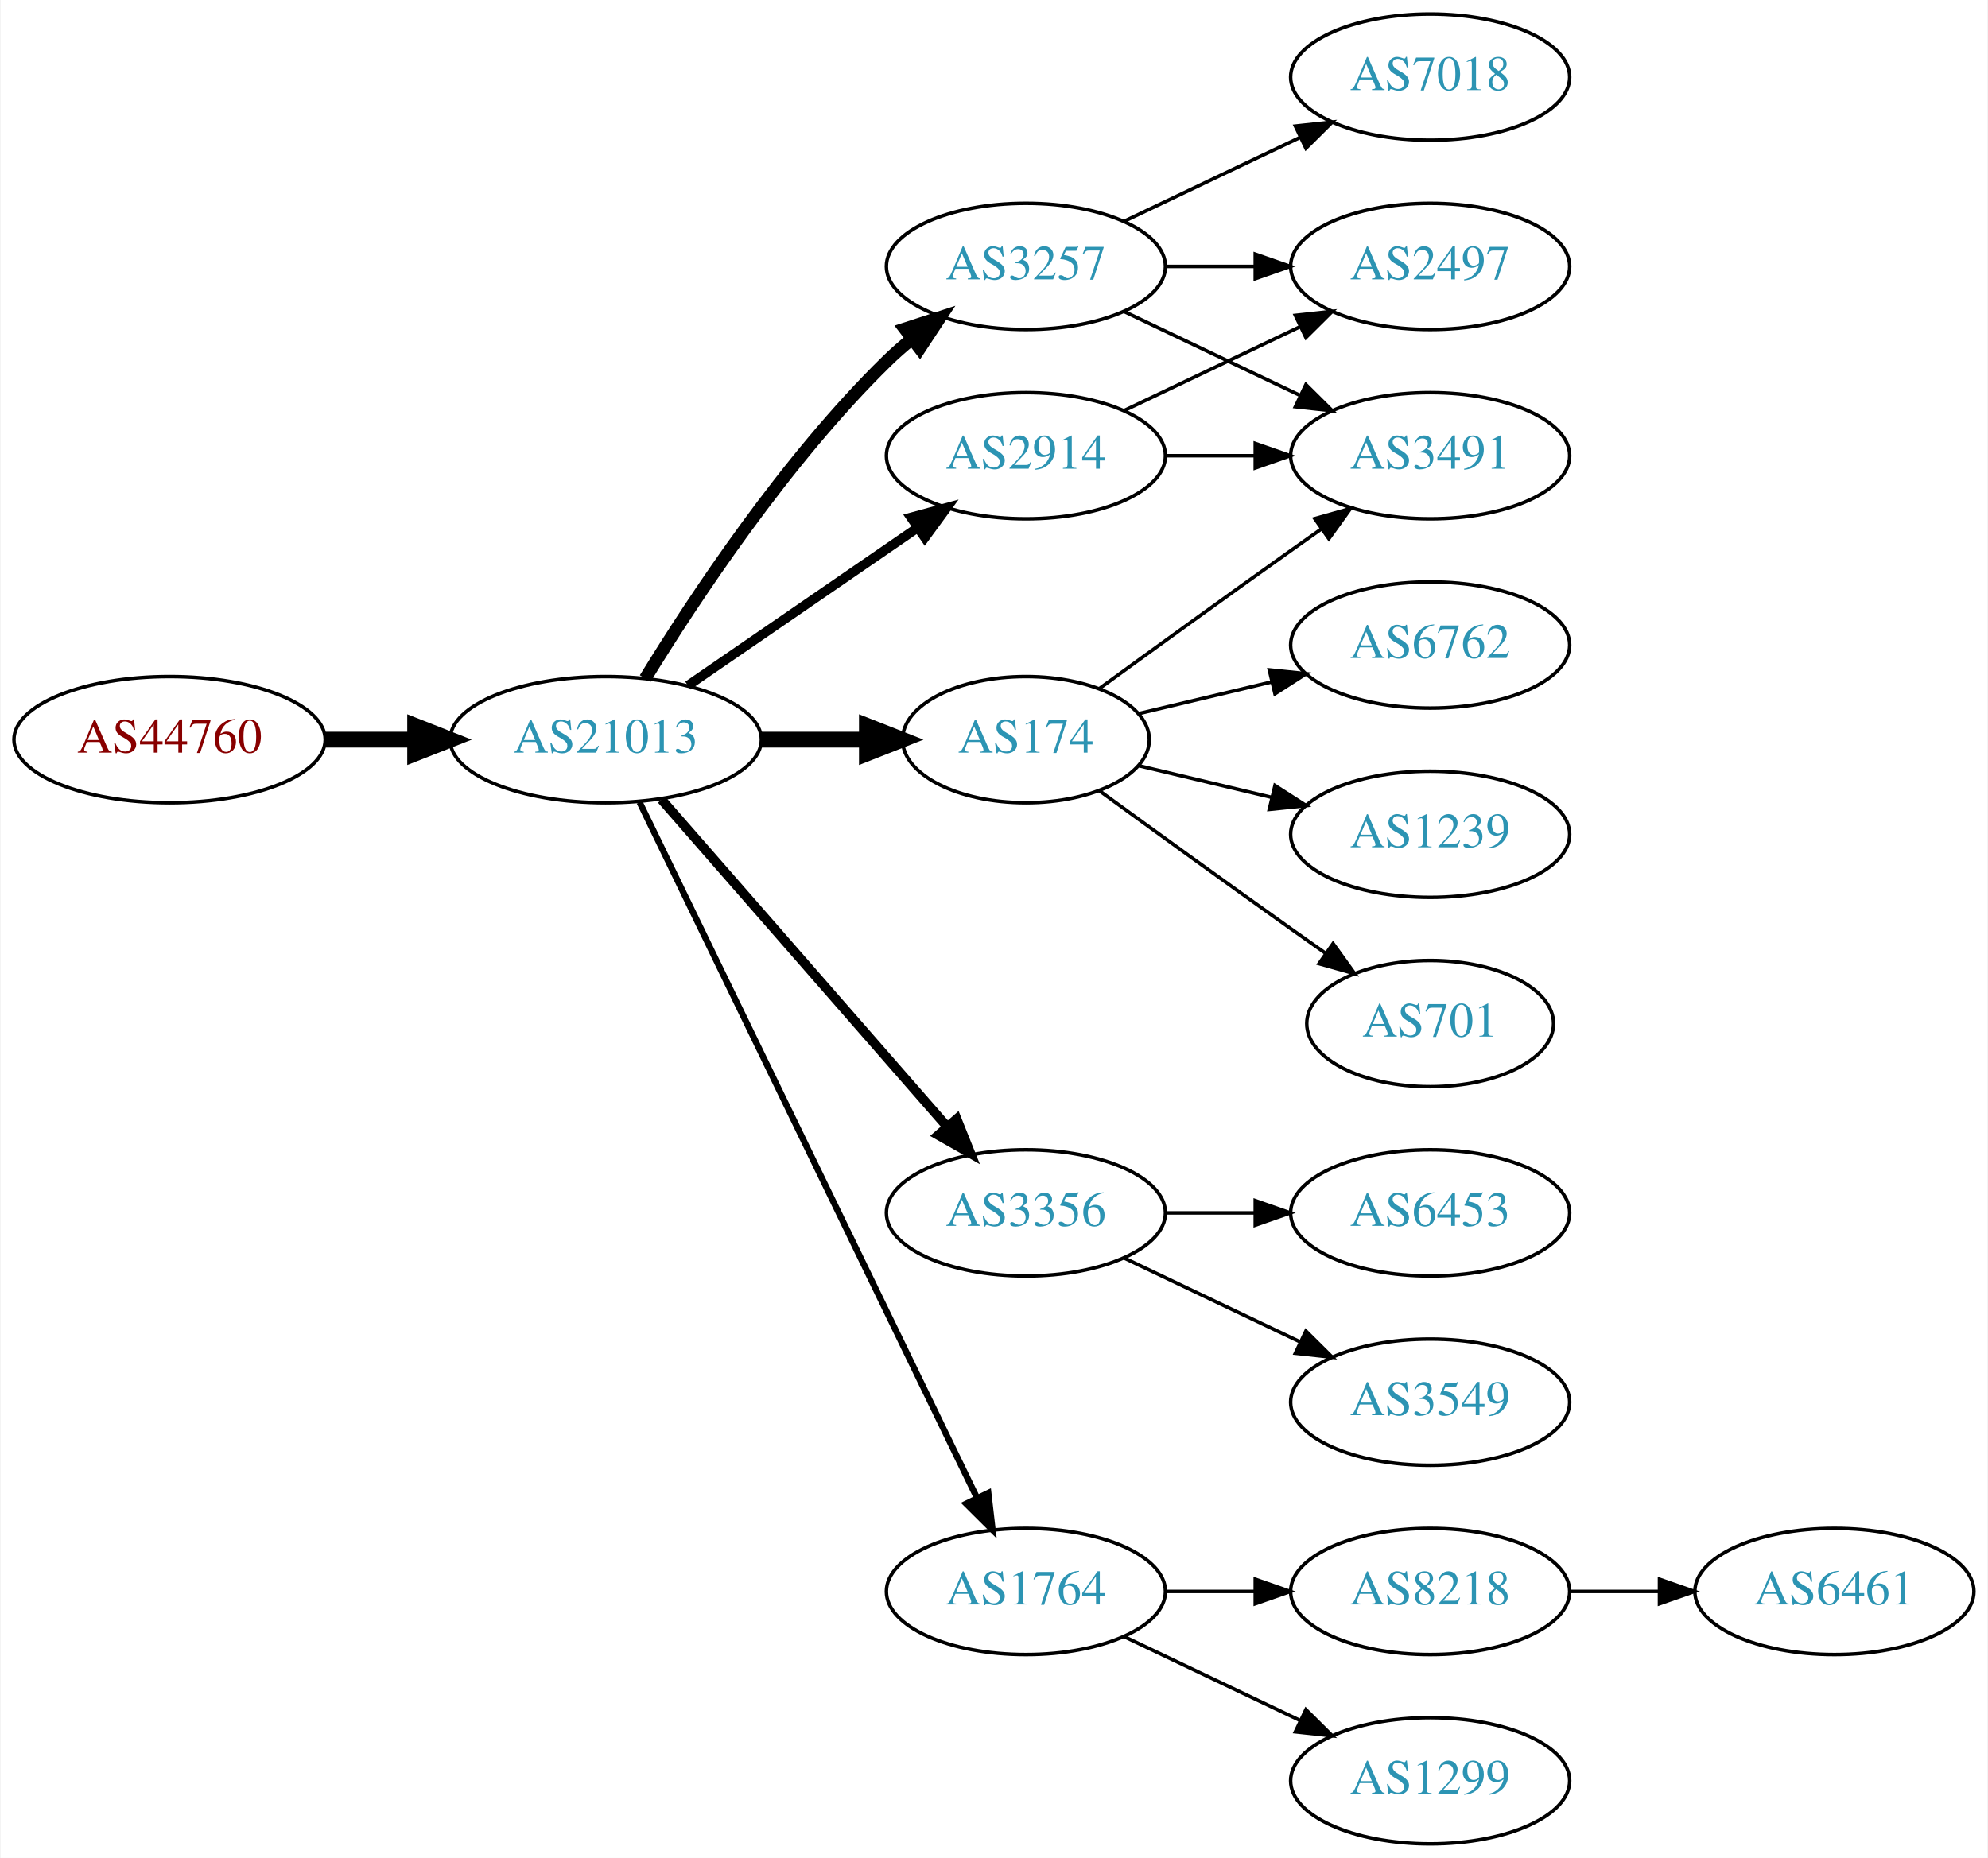
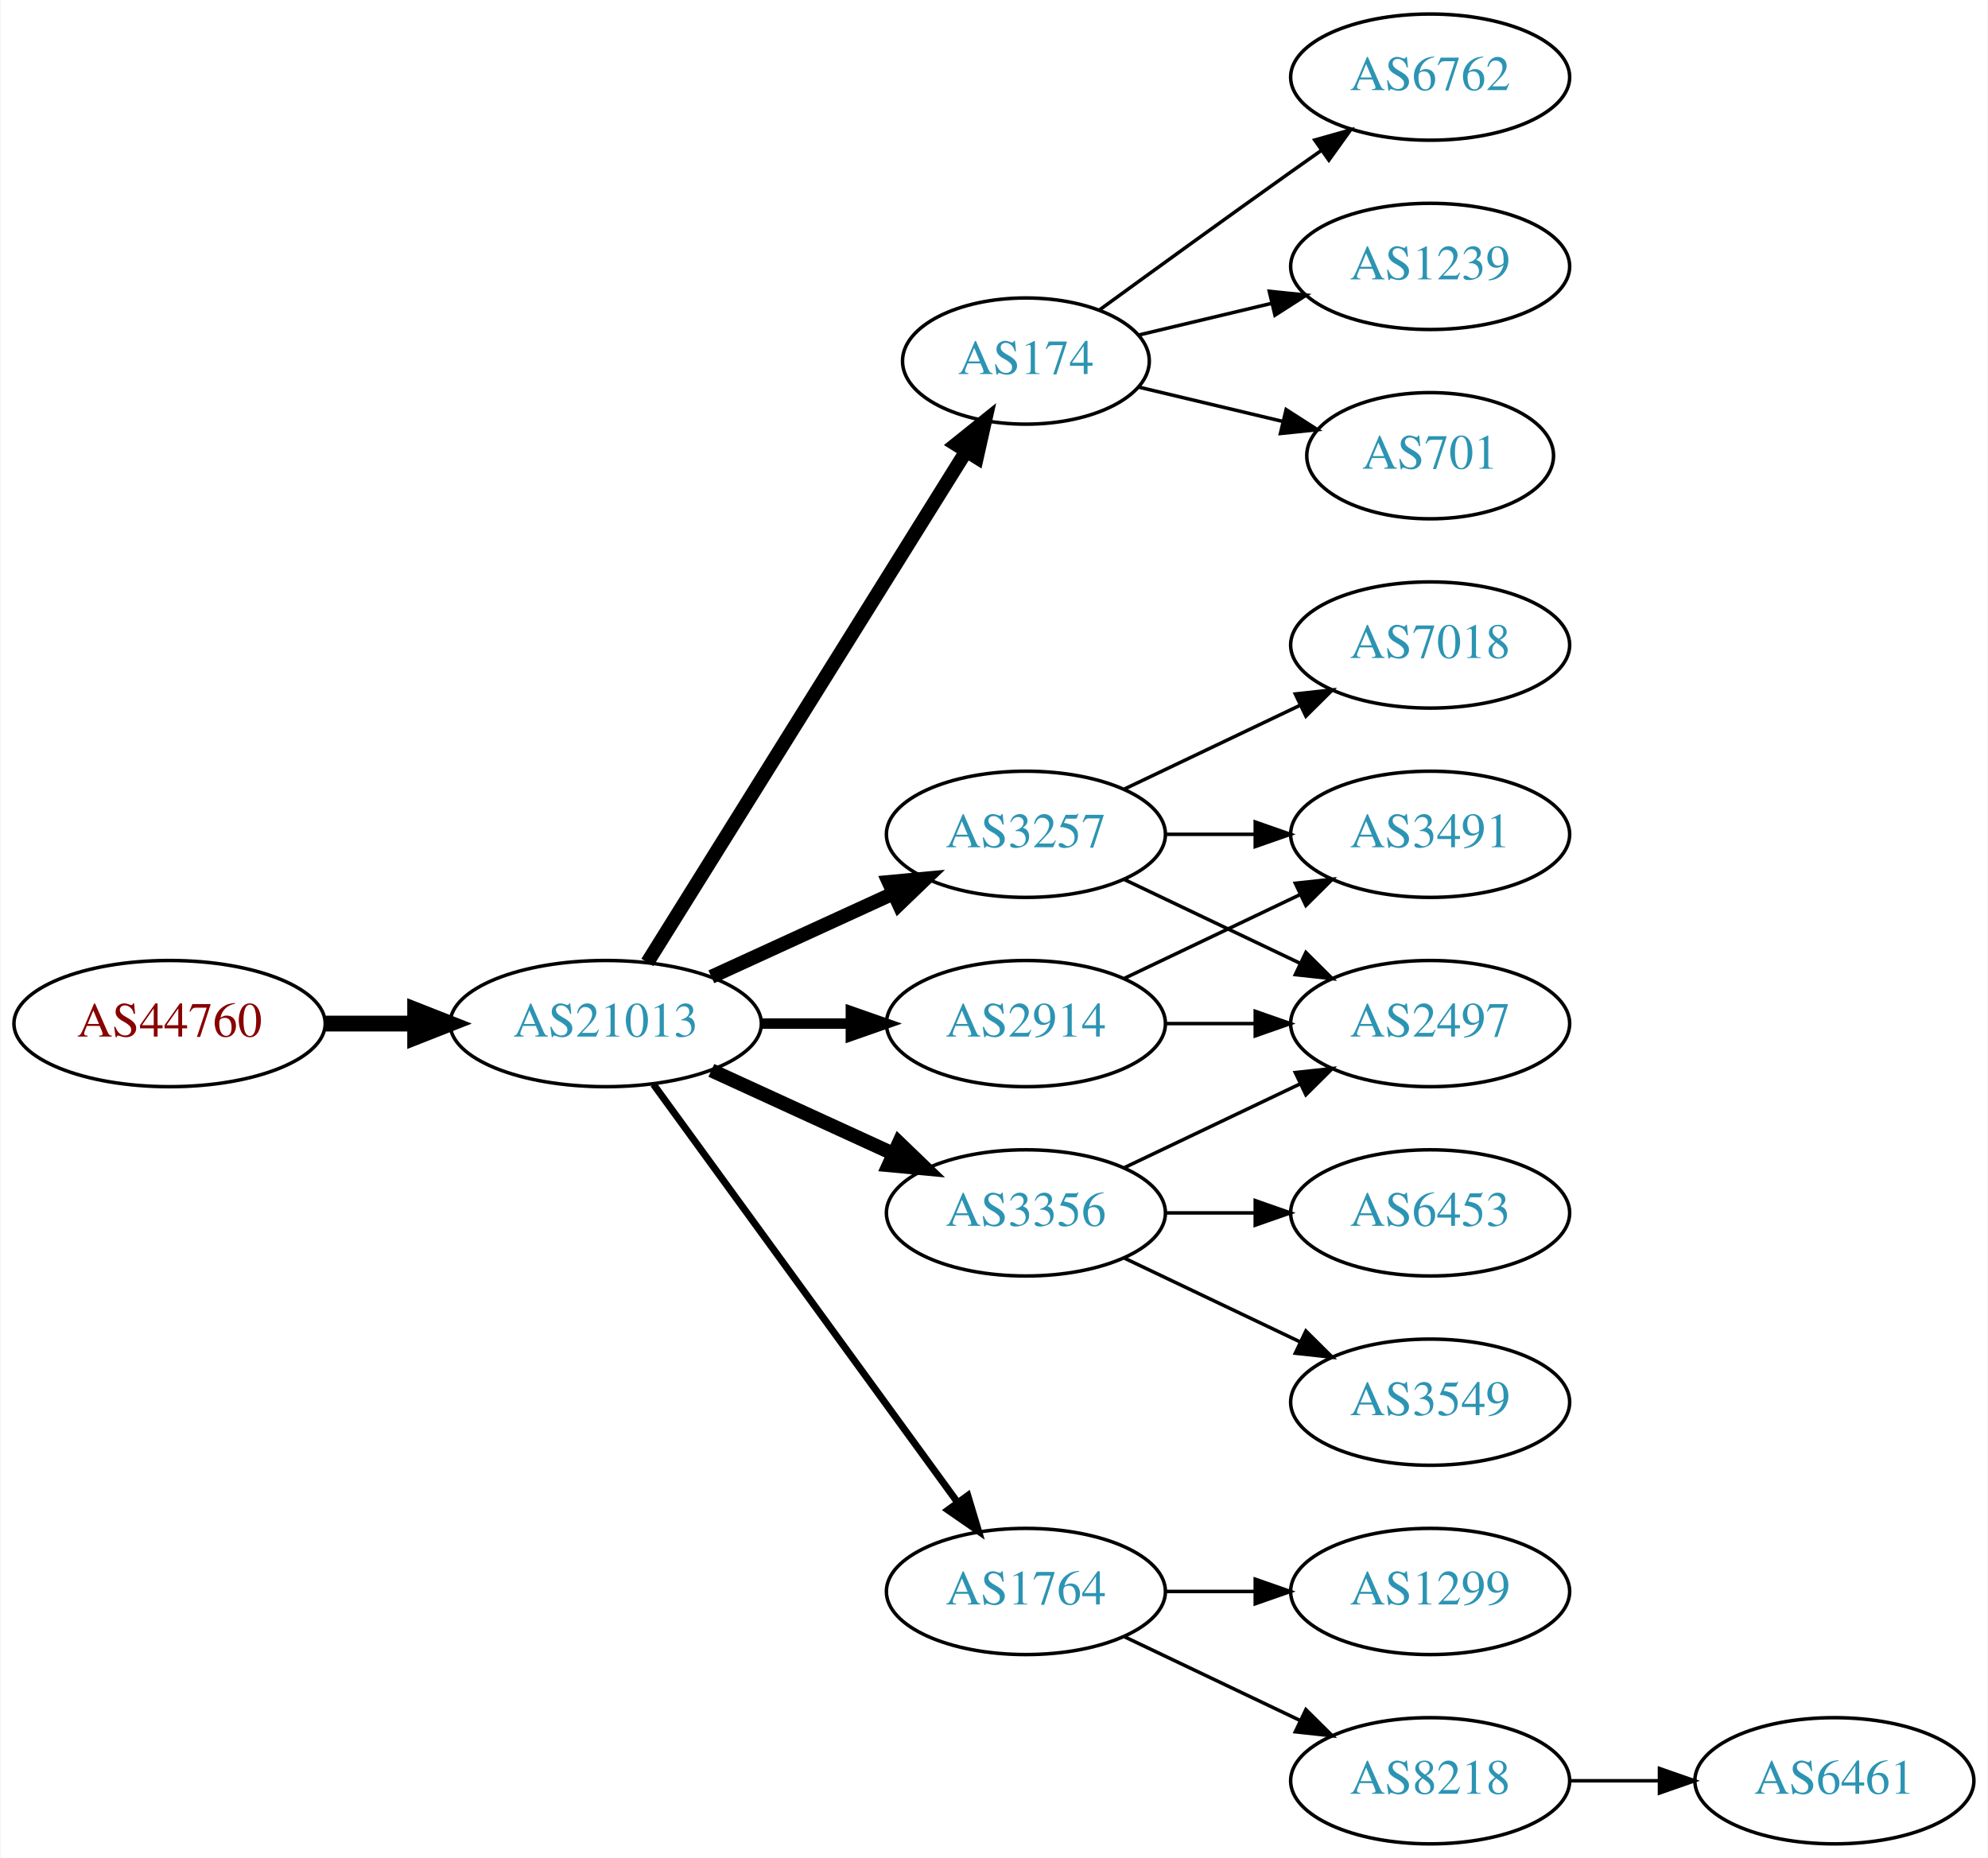
<svg xmlns="http://www.w3.org/2000/svg" xmlns:xlink="http://www.w3.org/1999/xlink" width="567pt" height="530pt" viewBox="0.00 0.00 566.66 530.00">
  <g id="graph0" class="graph" transform="scale(1 1) rotate(0) translate(4 526)">
    <polygon fill="white" stroke="none" points="-4,4 -4,-526 562.663,-526 562.663,4 -4,4" />
    <g id="node1" class="node">
      <g id="a_node1">
        <a xlink:href="/asn/44760" xlink:title="AS44760 ~ Skidata AG [AT]">
-           <ellipse fill="#ffffff" stroke="black" cx="44.196" cy="-315" rx="44.393" ry="18" />
-           <text text-anchor="middle" x="44.196" y="-311.3" font-family="Times,serif" font-size="14.00" fill="#880000">AS44760</text>
+           <ellipse fill="#ffffff" stroke="black" cx="44.196" cy="-234" rx="44.393" ry="18" />
+           <text text-anchor="middle" x="44.196" y="-230.3" font-family="Times,serif" font-size="14.00" fill="#880000">AS44760</text>
        </a>
      </g>
    </g>
    <g id="node2" class="node">
      <g id="a_node2">
        <a xlink:href="/asn/21013" xlink:title="AS21013 ~ Wels, AT [AT]">
-           <ellipse fill="#ffffff" stroke="black" cx="168.588" cy="-315" rx="44.393" ry="18" />
-           <text text-anchor="middle" x="168.588" y="-311.3" font-family="Times,serif" font-size="14.00" fill="#2c94b3">AS21013</text>
+           <ellipse fill="#ffffff" stroke="black" cx="168.588" cy="-234" rx="44.393" ry="18" />
+           <text text-anchor="middle" x="168.588" y="-230.3" font-family="Times,serif" font-size="14.00" fill="#2c94b3">AS21013</text>
        </a>
      </g>
    </g>
    <g id="edge1" class="edge">
-       <path fill="none" stroke="black" stroke-width="4.5" d="M88.692,-315C96.898,-315 105.569,-315 114.041,-315" />
-       <polygon fill="black" stroke="black" stroke-width="4.5" points="114.233,-318.938 124.233,-315 114.233,-311.063 114.233,-318.938" />
+       <path fill="none" stroke="black" stroke-width="4.5" d="M88.692,-234C96.898,-234 105.569,-234 114.041,-234" />
+       <polygon fill="black" stroke="black" stroke-width="4.5" points="114.233,-237.938 124.233,-234 114.233,-230.063 114.233,-237.938" />
    </g>
    <g id="node3" class="node">
      <g id="a_node3">
        <a xlink:href="/asn/174" xlink:title="AS174 ~ Cogent Communications [US]">
-           <ellipse fill="#ffffff" stroke="black" cx="288.431" cy="-315" rx="35.194" ry="18" />
-           <text text-anchor="middle" x="288.431" y="-311.3" font-family="Times,serif" font-size="14.00" fill="#2c94b3">AS174</text>
+           <ellipse fill="#ffffff" stroke="black" cx="288.431" cy="-423" rx="35.194" ry="18" />
+           <text text-anchor="middle" x="288.431" y="-419.3" font-family="Times,serif" font-size="14.00" fill="#2c94b3">AS174</text>
        </a>
      </g>
    </g>
    <g id="edge2" class="edge">
-       <path fill="none" stroke="black" stroke-width="4.5" d="M212.799,-315C222.647,-315 233.127,-315 243.024,-315" />
-       <polygon fill="black" stroke="black" stroke-width="4.5" points="243.076,-318.938 253.076,-315 243.076,-311.063 243.076,-318.938" />
+       <path fill="none" stroke="black" stroke-width="4" d="M180.463,-251.442C201.299,-284.859 246.938,-358.057 271.321,-397.163" />
+       <polygon fill="black" stroke="black" stroke-width="4" points="268.491,-399.239 276.752,-405.873 274.431,-395.536 268.491,-399.239" />
    </g>
    <g id="node4" class="node">
      <g id="a_node4">
        <a xlink:href="/asn/3356" xlink:title="AS3356 ~ Level 3 Parent, LLC [US]">
          <ellipse fill="#ffffff" stroke="black" cx="288.431" cy="-180" rx="39.794" ry="18" />
          <text text-anchor="middle" x="288.431" y="-176.3" font-family="Times,serif" font-size="14.00" fill="#2c94b3">AS3356</text>
        </a>
      </g>
    </g>
    <g id="edge3" class="edge">
-       <path fill="none" stroke="black" stroke-width="2.7" d="M184.513,-297.902C205.056,-274.369 242.175,-231.845 265.771,-204.813" />
-       <polygon fill="black" stroke="black" stroke-width="2.7" points="268.688,-206.794 272.627,-196.959 263.414,-202.191 268.688,-206.794" />
+       <path fill="none" stroke="black" stroke-width="4" d="M198.718,-220.652C214.329,-213.498 233.727,-204.609 250.399,-196.97" />
+       <polygon fill="black" stroke="black" stroke-width="4" points="252.218,-199.986 259.851,-192.638 249.302,-193.622 252.218,-199.986" />
    </g>
    <g id="node5" class="node">
      <g id="a_node5">
        <a xlink:href="/asn/2914" xlink:title="AS2914 ~ NTT America, Inc. [US]">
-           <ellipse fill="#ffffff" stroke="black" cx="288.431" cy="-396" rx="39.794" ry="18" />
-           <text text-anchor="middle" x="288.431" y="-392.3" font-family="Times,serif" font-size="14.00" fill="#2c94b3">AS2914</text>
+           <ellipse fill="#ffffff" stroke="black" cx="288.431" cy="-234" rx="39.794" ry="18" />
+           <text text-anchor="middle" x="288.431" y="-230.3" font-family="Times,serif" font-size="14.00" fill="#2c94b3">AS2914</text>
        </a>
      </g>
    </g>
    <g id="edge4" class="edge">
-       <path fill="none" stroke="black" stroke-width="2.7" d="M192.031,-330.426C210.612,-343.198 237.173,-361.455 257.553,-375.463" />
-       <polygon fill="black" stroke="black" stroke-width="2.7" points="255.643,-378.398 265.867,-381.178 259.609,-372.629 255.643,-378.398" />
+       <path fill="none" stroke="black" stroke-width="3" d="M212.799,-234C221.112,-234 229.875,-234 238.357,-234" />
+       <polygon fill="black" stroke="black" stroke-width="3" points="238.516,-237.5 248.516,-234 238.516,-230.5 238.516,-237.5" />
    </g>
    <g id="node6" class="node">
      <g id="a_node6">
        <a xlink:href="/asn/3257" xlink:title="AS3257 ~ GTT [DE]">
-           <ellipse fill="#ffffff" stroke="black" cx="288.431" cy="-450" rx="39.794" ry="18" />
-           <text text-anchor="middle" x="288.431" y="-446.3" font-family="Times,serif" font-size="14.00" fill="#2c94b3">AS3257</text>
+           <ellipse fill="#ffffff" stroke="black" cx="288.431" cy="-288" rx="39.794" ry="18" />
+           <text text-anchor="middle" x="288.431" y="-284.3" font-family="Times,serif" font-size="14.00" fill="#2c94b3">AS3257</text>
        </a>
      </g>
    </g>
    <g id="edge5" class="edge">
-       <path fill="none" stroke="black" stroke-width="3.6" d="M179.854,-332.44C193.662,-354.991 219.851,-394.722 248.784,-423 250.924,-425.092 253.242,-427.137 255.642,-429.106" />
-       <polygon fill="black" stroke="black" stroke-width="3.6" points="253.908,-432.185 263.983,-435.464 258.152,-426.618 253.908,-432.185" />
+       <path fill="none" stroke="black" stroke-width="4" d="M198.718,-247.348C214.329,-254.502 233.727,-263.391 250.399,-271.03" />
+       <polygon fill="black" stroke="black" stroke-width="4" points="249.302,-274.378 259.851,-275.362 252.218,-268.014 249.302,-274.378" />
    </g>
    <g id="node7" class="node">
      <g id="a_node7">
        <a xlink:href="/asn/1764" xlink:title="AS1764 ~ NEXTLAYER-AS [AT]">
          <ellipse fill="#ffffff" stroke="black" cx="288.431" cy="-72" rx="39.794" ry="18" />
          <text text-anchor="middle" x="288.431" y="-68.3" font-family="Times,serif" font-size="14.00" fill="#2c94b3">AS1764</text>
        </a>
      </g>
    </g>
    <g id="edge6" class="edge">
-       <path fill="none" stroke="black" stroke-width="1.8" d="M178.253,-297.132C198.734,-254.899 250.221,-148.728 274.447,-98.773" />
-       <polygon fill="black" stroke="black" stroke-width="1.8" points="277.697,-100.092 278.912,-89.567 271.399,-97.037 277.697,-100.092" />
+       <path fill="none" stroke="black" stroke-width="2" d="M182.199,-216.663C203.02,-188.04 244.683,-130.767 268.871,-97.514" />
+       <polygon fill="black" stroke="black" stroke-width="2" points="271.858,-99.358 274.91,-89.212 266.197,-95.24 271.858,-99.358" />
+     </g>
+     <g id="node15" class="node">
+       <g id="a_node15">
+         <a xlink:href="/asn/6762" xlink:title="AS6762 ~ TELECOM ITALIA SPARKLE S.p.A. [IT]">
+           <ellipse fill="#ffffff" stroke="black" cx="403.724" cy="-504" rx="39.794" ry="18" />
+           <text text-anchor="middle" x="403.724" y="-500.3" font-family="Times,serif" font-size="14.00" fill="#2c94b3">AS6762</text>
+         </a>
+       </g>
+     </g>
+     <g id="edge15" class="edge">
+       <path fill="none" stroke="black" d="M309.327,-437.529C324.328,-448.45 345.436,-463.747 364.077,-477 366.898,-479.005 369.841,-481.085 372.789,-483.159" />
+       <polygon fill="black" stroke="black" points="370.816,-486.05 381.013,-488.926 374.835,-480.319 370.816,-486.05" />
+     </g>
+     <g id="node16" class="node">
+       <g id="a_node16">
+         <a xlink:href="/asn/1239" xlink:title="AS1239 ~ Sprint [US]">
+           <ellipse fill="#ffffff" stroke="black" cx="403.724" cy="-450" rx="39.794" ry="18" />
+           <text text-anchor="middle" x="403.724" y="-446.3" font-family="Times,serif" font-size="14.00" fill="#2c94b3">AS1239</text>
+         </a>
+       </g>
+     </g>
+     <g id="edge16" class="edge">
+       <path fill="none" stroke="black" d="M320.688,-430.449C332.368,-433.233 345.864,-436.449 358.493,-439.459" />
+       <polygon fill="black" stroke="black" points="357.846,-442.903 368.385,-441.816 359.469,-436.093 357.846,-442.903" />
+     </g>
+     <g id="node17" class="node">
+       <g id="a_node17">
+         <a xlink:href="/asn/701" xlink:title="AS701 ~ UUNET [US]">
+           <ellipse fill="#ffffff" stroke="black" cx="403.724" cy="-396" rx="35.194" ry="18" />
+           <text text-anchor="middle" x="403.724" y="-392.3" font-family="Times,serif" font-size="14.00" fill="#2c94b3">AS701</text>
+         </a>
+       </g>
+     </g>
+     <g id="edge17" class="edge">
+       <path fill="none" stroke="black" d="M320.688,-415.551C333.319,-412.541 348.073,-409.024 361.559,-405.81" />
+       <polygon fill="black" stroke="black" points="362.652,-409.148 371.568,-403.425 361.029,-402.339 362.652,-409.148" />
+     </g>
+     <g id="node8" class="node">
+       <g id="a_node8">
+         <a xlink:href="/asn/2497" xlink:title="AS2497 ~ Internet Initiative Japan Inc. [JP]">
+           <ellipse fill="#ffffff" stroke="black" cx="403.724" cy="-234" rx="39.794" ry="18" />
+           <text text-anchor="middle" x="403.724" y="-230.3" font-family="Times,serif" font-size="14.00" fill="#2c94b3">AS2497</text>
+         </a>
+       </g>
+     </g>
+     <g id="edge10" class="edge">
+       <path fill="none" stroke="black" d="M316.567,-192.934C331.561,-200.081 350.382,-209.052 366.605,-216.785" />
+       <polygon fill="black" stroke="black" points="365.276,-220.028 375.809,-221.171 368.288,-213.709 365.276,-220.028" />
    </g>
    <g id="node11" class="node">
      <g id="a_node11">
-         <a xlink:href="/asn/3491" xlink:title="AS3491 ~ PCCW Global, Inc. [US]">
-           <ellipse fill="#ffffff" stroke="black" cx="403.724" cy="-396" rx="39.794" ry="18" />
-           <text text-anchor="middle" x="403.724" y="-392.3" font-family="Times,serif" font-size="14.00" fill="#2c94b3">AS3491</text>
-         </a>
-       </g>
-     </g>
-     <g id="edge19" class="edge">
-       <path fill="none" stroke="black" d="M309.327,-329.529C324.328,-340.45 345.436,-355.747 364.077,-369 366.898,-371.005 369.841,-373.085 372.789,-375.159" />
-       <polygon fill="black" stroke="black" points="370.816,-378.05 381.013,-380.926 374.835,-372.319 370.816,-378.05" />
-     </g>
-     <g id="node16" class="node">
-       <g id="a_node16">
-         <a xlink:href="/asn/6762" xlink:title="AS6762 ~ TELECOM ITALIA SPARKLE S.p.A. [IT]">
-           <ellipse fill="#ffffff" stroke="black" cx="403.724" cy="-342" rx="39.794" ry="18" />
-           <text text-anchor="middle" x="403.724" y="-338.3" font-family="Times,serif" font-size="14.00" fill="#2c94b3">AS6762</text>
-         </a>
-       </g>
-     </g>
-     <g id="edge17" class="edge">
-       <path fill="none" stroke="black" d="M320.688,-322.449C332.368,-325.233 345.864,-328.449 358.493,-331.459" />
-       <polygon fill="black" stroke="black" points="357.846,-334.903 368.385,-333.816 359.469,-328.093 357.846,-334.903" />
-     </g>
-     <g id="node17" class="node">
-       <g id="a_node17">
-         <a xlink:href="/asn/1239" xlink:title="AS1239 ~ Sprint [US]">
-           <ellipse fill="#ffffff" stroke="black" cx="403.724" cy="-288" rx="39.794" ry="18" />
-           <text text-anchor="middle" x="403.724" y="-284.3" font-family="Times,serif" font-size="14.00" fill="#2c94b3">AS1239</text>
-         </a>
-       </g>
-     </g>
-     <g id="edge18" class="edge">
-       <path fill="none" stroke="black" d="M320.688,-307.551C332.368,-304.767 345.864,-301.551 358.493,-298.541" />
-       <polygon fill="black" stroke="black" points="359.469,-301.907 368.385,-296.184 357.846,-295.097 359.469,-301.907" />
-     </g>
-     <g id="node18" class="node">
-       <g id="a_node18">
-         <a xlink:href="/asn/701" xlink:title="AS701 ~ UUNET [US]">
-           <ellipse fill="#ffffff" stroke="black" cx="403.724" cy="-234" rx="35.194" ry="18" />
-           <text text-anchor="middle" x="403.724" y="-230.3" font-family="Times,serif" font-size="14.00" fill="#2c94b3">AS701</text>
-         </a>
-       </g>
-     </g>
-     <g id="edge20" class="edge">
-       <path fill="none" stroke="black" d="M309.327,-300.471C324.328,-289.55 345.436,-274.253 364.077,-261 367.288,-258.718 370.657,-256.339 374.011,-253.982" />
-       <polygon fill="black" stroke="black" points="376.039,-256.834 382.222,-248.23 372.023,-251.101 376.039,-256.834" />
-     </g>
-     <g id="node8" class="node">
-       <g id="a_node8">
        <a xlink:href="/asn/6453" xlink:title="AS6453 ~ TATA COMMUNICATIONS (AMERICA) INC [US]">
          <ellipse fill="#ffffff" stroke="black" cx="403.724" cy="-180" rx="39.794" ry="18" />
          <text text-anchor="middle" x="403.724" y="-176.3" font-family="Times,serif" font-size="14.00" fill="#2c94b3">AS6453</text>
        </a>
      </g>
    </g>
-     <g id="edge7" class="edge">
+     <g id="edge11" class="edge">
      <path fill="none" stroke="black" d="M328.103,-180C336.306,-180 345.07,-180 353.602,-180" />
      <polygon fill="black" stroke="black" points="353.841,-183.5 363.841,-180 353.841,-176.5 353.841,-183.5" />
    </g>
-     <g id="node9" class="node">
-       <g id="a_node9">
+     <g id="node12" class="node">
+       <g id="a_node12">
        <a xlink:href="/asn/3549" xlink:title="AS3549 ~ Level 3 Parent, LLC [US]">
          <ellipse fill="#ffffff" stroke="black" cx="403.724" cy="-126" rx="39.794" ry="18" />
          <text text-anchor="middle" x="403.724" y="-122.3" font-family="Times,serif" font-size="14.00" fill="#2c94b3">AS3549</text>
        </a>
      </g>
    </g>
-     <g id="edge8" class="edge">
+     <g id="edge12" class="edge">
      <path fill="none" stroke="black" d="M316.567,-167.066C331.561,-159.919 350.382,-150.948 366.605,-143.215" />
      <polygon fill="black" stroke="black" points="368.288,-146.291 375.809,-138.829 365.276,-139.972 368.288,-146.291" />
    </g>
+     <g id="edge18" class="edge">
+       <path fill="none" stroke="black" d="M328.103,-234C336.306,-234 345.07,-234 353.602,-234" />
+       <polygon fill="black" stroke="black" points="353.841,-237.5 363.841,-234 353.841,-230.5 353.841,-237.5" />
+     </g>
+     <g id="node9" class="node">
+       <g id="a_node9">
+         <a xlink:href="/asn/3491" xlink:title="AS3491 ~ PCCW Global, Inc. [US]">
+           <ellipse fill="#ffffff" stroke="black" cx="403.724" cy="-288" rx="39.794" ry="18" />
+           <text text-anchor="middle" x="403.724" y="-284.3" font-family="Times,serif" font-size="14.00" fill="#2c94b3">AS3491</text>
+         </a>
+       </g>
+     </g>
+     <g id="edge19" class="edge">
+       <path fill="none" stroke="black" d="M316.567,-246.934C331.561,-254.081 350.382,-263.052 366.605,-270.785" />
+       <polygon fill="black" stroke="black" points="365.276,-274.028 375.809,-275.171 368.288,-267.709 365.276,-274.028" />
+     </g>
+     <g id="edge7" class="edge">
+       <path fill="none" stroke="black" d="M316.567,-275.066C331.561,-267.919 350.382,-258.948 366.605,-251.215" />
+       <polygon fill="black" stroke="black" points="368.288,-254.291 375.809,-246.829 365.276,-247.972 368.288,-254.291" />
+     </g>
+     <g id="edge8" class="edge">
+       <path fill="none" stroke="black" d="M328.103,-288C336.306,-288 345.07,-288 353.602,-288" />
+       <polygon fill="black" stroke="black" points="353.841,-291.5 363.841,-288 353.841,-284.5 353.841,-291.5" />
+     </g>
    <g id="node10" class="node">
      <g id="a_node10">
-         <a xlink:href="/asn/2497" xlink:title="AS2497 ~ Internet Initiative Japan Inc. [JP]">
-           <ellipse fill="#ffffff" stroke="black" cx="403.724" cy="-450" rx="39.794" ry="18" />
-           <text text-anchor="middle" x="403.724" y="-446.3" font-family="Times,serif" font-size="14.00" fill="#2c94b3">AS2497</text>
+         <a xlink:href="/asn/7018" xlink:title="AS7018 ~ AT&amp;T Services, Inc. [US]">
+           <ellipse fill="#ffffff" stroke="black" cx="403.724" cy="-342" rx="39.794" ry="18" />
+           <text text-anchor="middle" x="403.724" y="-338.3" font-family="Times,serif" font-size="14.00" fill="#2c94b3">AS7018</text>
        </a>
      </g>
    </g>
    <g id="edge9" class="edge">
-       <path fill="none" stroke="black" d="M316.567,-408.934C331.561,-416.081 350.382,-425.052 366.605,-432.785" />
-       <polygon fill="black" stroke="black" points="365.276,-436.028 375.809,-437.171 368.288,-429.709 365.276,-436.028" />
-     </g>
-     <g id="edge10" class="edge">
-       <path fill="none" stroke="black" d="M328.103,-396C336.306,-396 345.07,-396 353.602,-396" />
-       <polygon fill="black" stroke="black" points="353.841,-399.5 363.841,-396 353.841,-392.5 353.841,-399.5" />
-     </g>
-     <g id="edge11" class="edge">
-       <path fill="none" stroke="black" d="M328.103,-450C336.306,-450 345.07,-450 353.602,-450" />
-       <polygon fill="black" stroke="black" points="353.841,-453.5 363.841,-450 353.841,-446.5 353.841,-453.5" />
-     </g>
-     <g id="edge13" class="edge">
-       <path fill="none" stroke="black" d="M316.567,-437.066C331.561,-429.919 350.382,-420.948 366.605,-413.215" />
-       <polygon fill="black" stroke="black" points="368.288,-416.291 375.809,-408.829 365.276,-409.972 368.288,-416.291" />
-     </g>
-     <g id="node12" class="node">
-       <g id="a_node12">
-         <a xlink:href="/asn/7018" xlink:title="AS7018 ~ AT&amp;T Services, Inc. [US]">
-           <ellipse fill="#ffffff" stroke="black" cx="403.724" cy="-504" rx="39.794" ry="18" />
-           <text text-anchor="middle" x="403.724" y="-500.3" font-family="Times,serif" font-size="14.00" fill="#2c94b3">AS7018</text>
-         </a>
-       </g>
-     </g>
-     <g id="edge12" class="edge">
-       <path fill="none" stroke="black" d="M316.567,-462.934C331.561,-470.081 350.382,-479.052 366.605,-486.785" />
-       <polygon fill="black" stroke="black" points="365.276,-490.028 375.809,-491.171 368.288,-483.709 365.276,-490.028" />
+       <path fill="none" stroke="black" d="M316.567,-300.934C331.561,-308.081 350.382,-317.052 366.605,-324.785" />
+       <polygon fill="black" stroke="black" points="365.276,-328.028 375.809,-329.171 368.288,-321.709 365.276,-328.028" />
    </g>
    <g id="node13" class="node">
      <g id="a_node13">
-         <a xlink:href="/asn/8218" xlink:title="AS8218 ~ legacy Neotelecoms [FR]">
+         <a xlink:href="/asn/1299" xlink:title="AS1299 ~ Telia Carrier [EU]">
          <ellipse fill="#ffffff" stroke="black" cx="403.724" cy="-72" rx="39.794" ry="18" />
-           <text text-anchor="middle" x="403.724" y="-68.3" font-family="Times,serif" font-size="14.00" fill="#2c94b3">AS8218</text>
-         </a>
-       </g>
-     </g>
-     <g id="edge14" class="edge">
+           <text text-anchor="middle" x="403.724" y="-68.3" font-family="Times,serif" font-size="14.00" fill="#2c94b3">AS1299</text>
+         </a>
+       </g>
+     </g>
+     <g id="edge13" class="edge">
      <path fill="none" stroke="black" d="M328.103,-72C336.306,-72 345.07,-72 353.602,-72" />
      <polygon fill="black" stroke="black" points="353.841,-75.5 363.841,-72 353.841,-68.5 353.841,-75.5" />
    </g>
    <g id="node14" class="node">
      <g id="a_node14">
-         <a xlink:href="/asn/1299" xlink:title="AS1299 ~ Telia Carrier [EU]">
+         <a xlink:href="/asn/8218" xlink:title="AS8218 ~ legacy Neotelecoms [FR]">
          <ellipse fill="#ffffff" stroke="black" cx="403.724" cy="-18" rx="39.794" ry="18" />
-           <text text-anchor="middle" x="403.724" y="-14.3" font-family="Times,serif" font-size="14.00" fill="#2c94b3">AS1299</text>
-         </a>
-       </g>
-     </g>
-     <g id="edge15" class="edge">
+           <text text-anchor="middle" x="403.724" y="-14.3" font-family="Times,serif" font-size="14.00" fill="#2c94b3">AS8218</text>
+         </a>
+       </g>
+     </g>
+     <g id="edge14" class="edge">
      <path fill="none" stroke="black" d="M316.567,-59.066C331.561,-51.919 350.382,-42.948 366.605,-35.215" />
      <polygon fill="black" stroke="black" points="368.288,-38.291 375.809,-30.829 365.276,-31.972 368.288,-38.291" />
    </g>
-     <g id="node15" class="node">
-       <g id="a_node15">
+     <g id="node18" class="node">
+       <g id="a_node18">
        <a xlink:href="/asn/6461" xlink:title="AS6461 ~ Zayo Bandwidth [US]">
-           <ellipse fill="#ffffff" stroke="black" cx="519.017" cy="-72" rx="39.794" ry="18" />
-           <text text-anchor="middle" x="519.017" y="-68.3" font-family="Times,serif" font-size="14.00" fill="#2c94b3">AS6461</text>
-         </a>
-       </g>
-     </g>
-     <g id="edge16" class="edge">
-       <path fill="none" stroke="black" d="M443.396,-72C451.599,-72 460.363,-72 468.895,-72" />
-       <polygon fill="black" stroke="black" points="469.134,-75.5 479.134,-72 469.134,-68.5 469.134,-75.5" />
+           <ellipse fill="#ffffff" stroke="black" cx="519.017" cy="-18" rx="39.794" ry="18" />
+           <text text-anchor="middle" x="519.017" y="-14.3" font-family="Times,serif" font-size="14.00" fill="#2c94b3">AS6461</text>
+         </a>
+       </g>
+     </g>
+     <g id="edge20" class="edge">
+       <path fill="none" stroke="black" d="M443.396,-18C451.599,-18 460.363,-18 468.895,-18" />
+       <polygon fill="black" stroke="black" points="469.134,-21.5 479.134,-18 469.134,-14.5 469.134,-21.5" />
    </g>
  </g>
</svg>
